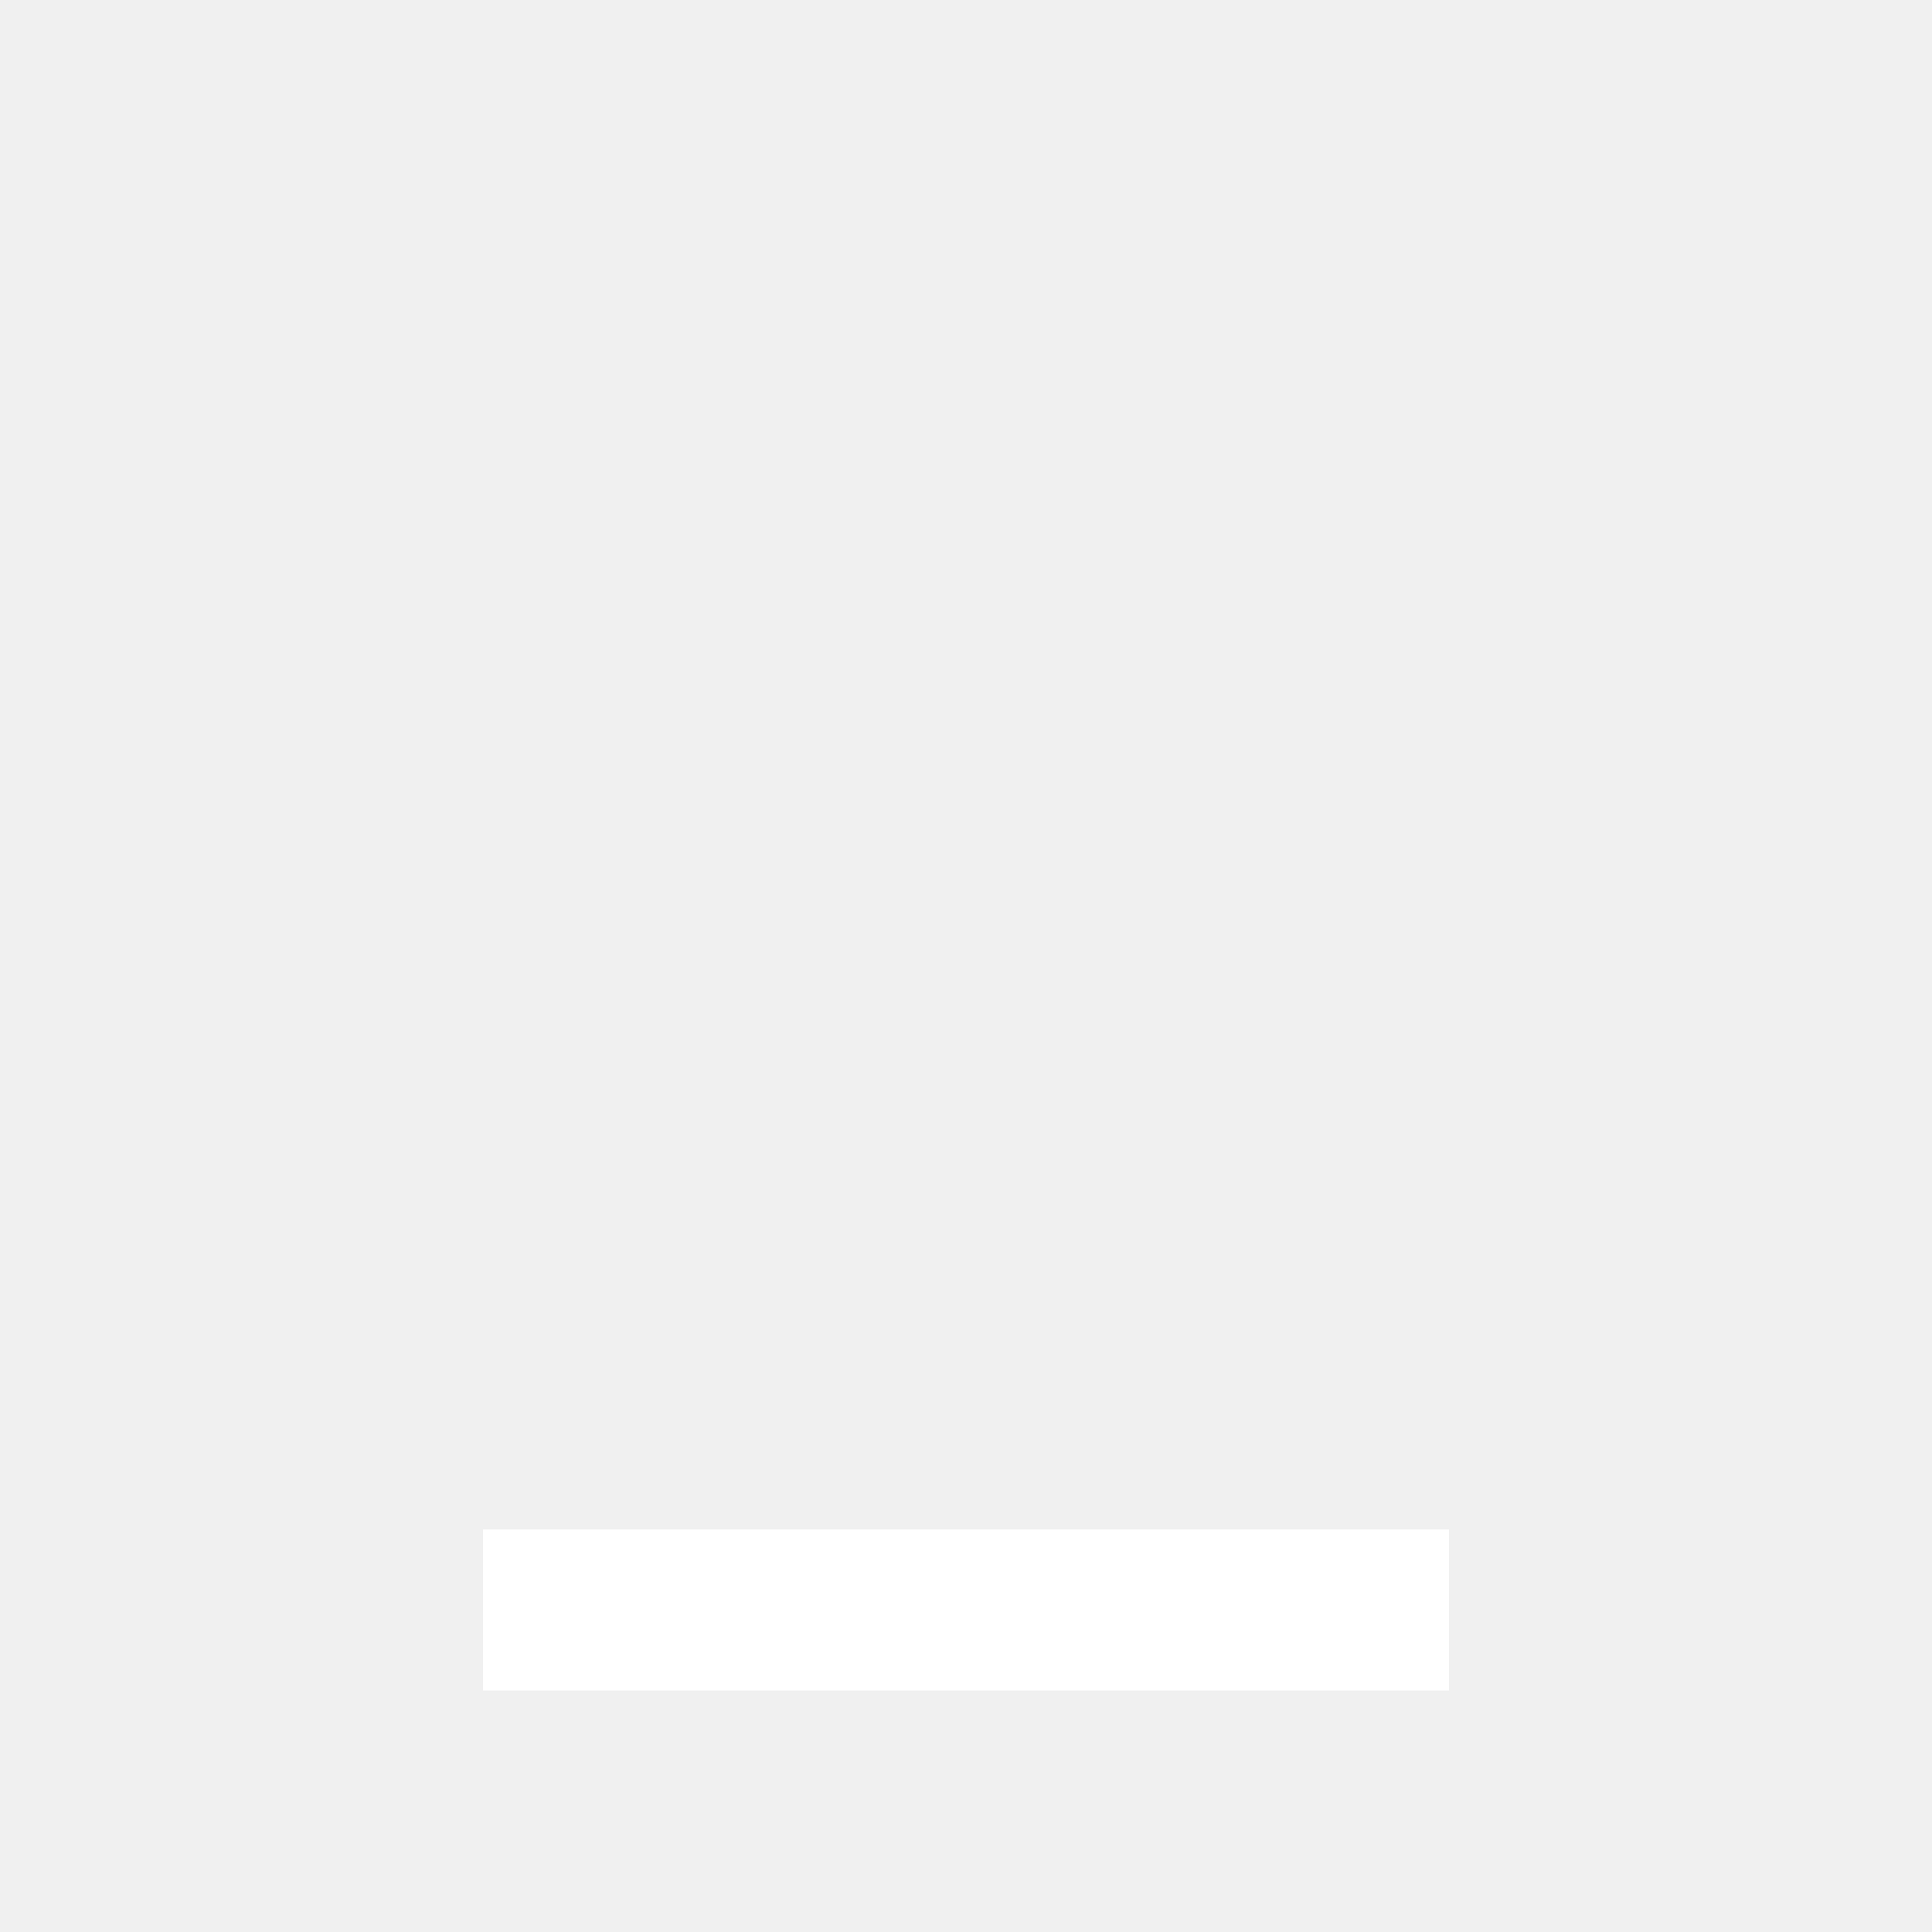
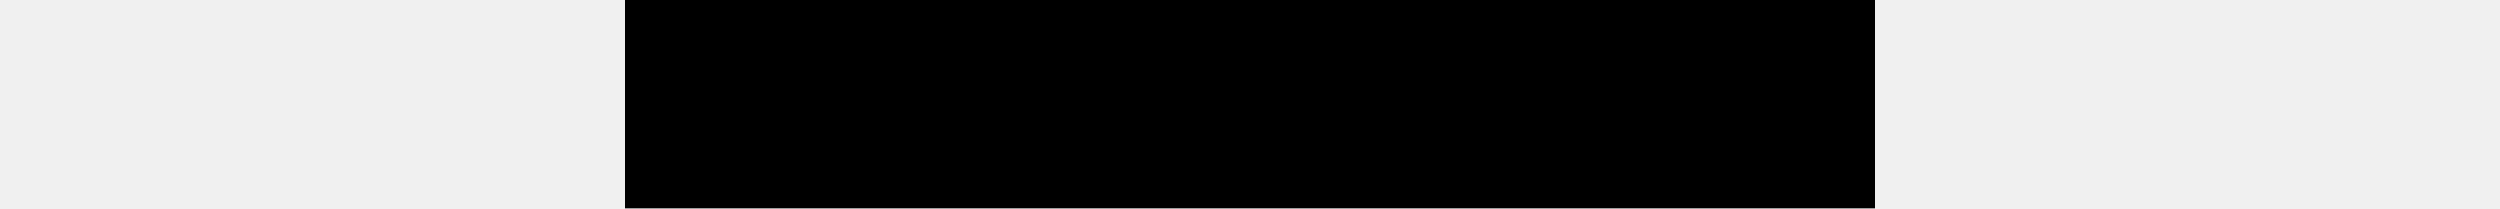
- <svg xmlns="http://www.w3.org/2000/svg" height="24" viewBox="0 0 24 24" width="24">
-   <path fill="#fff" d="M6 19h12v2H6z" />
+ <svg xmlns="http://www.w3.org/2000/svg" height="2" viewBox="0 0 24 2" width="24">
+   <path d="M6 0h12v2H6z" />
</svg>
